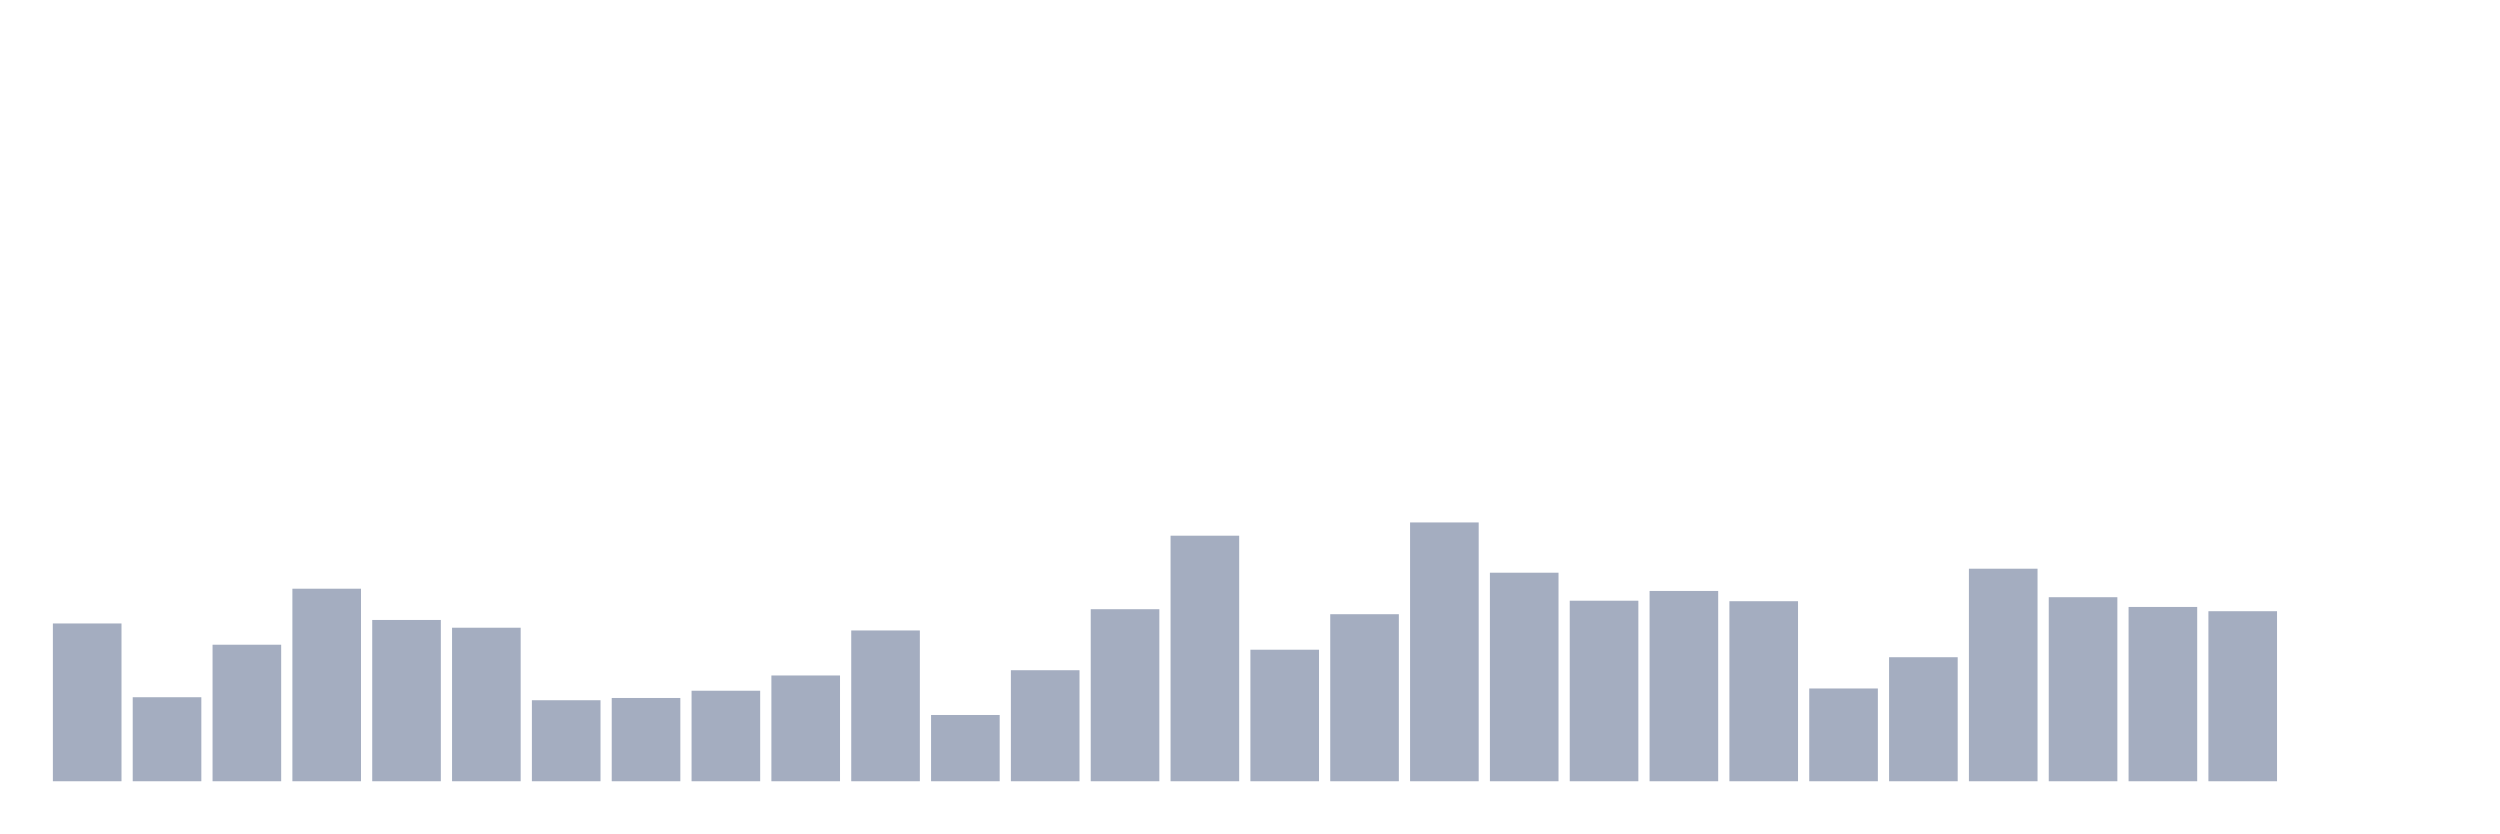
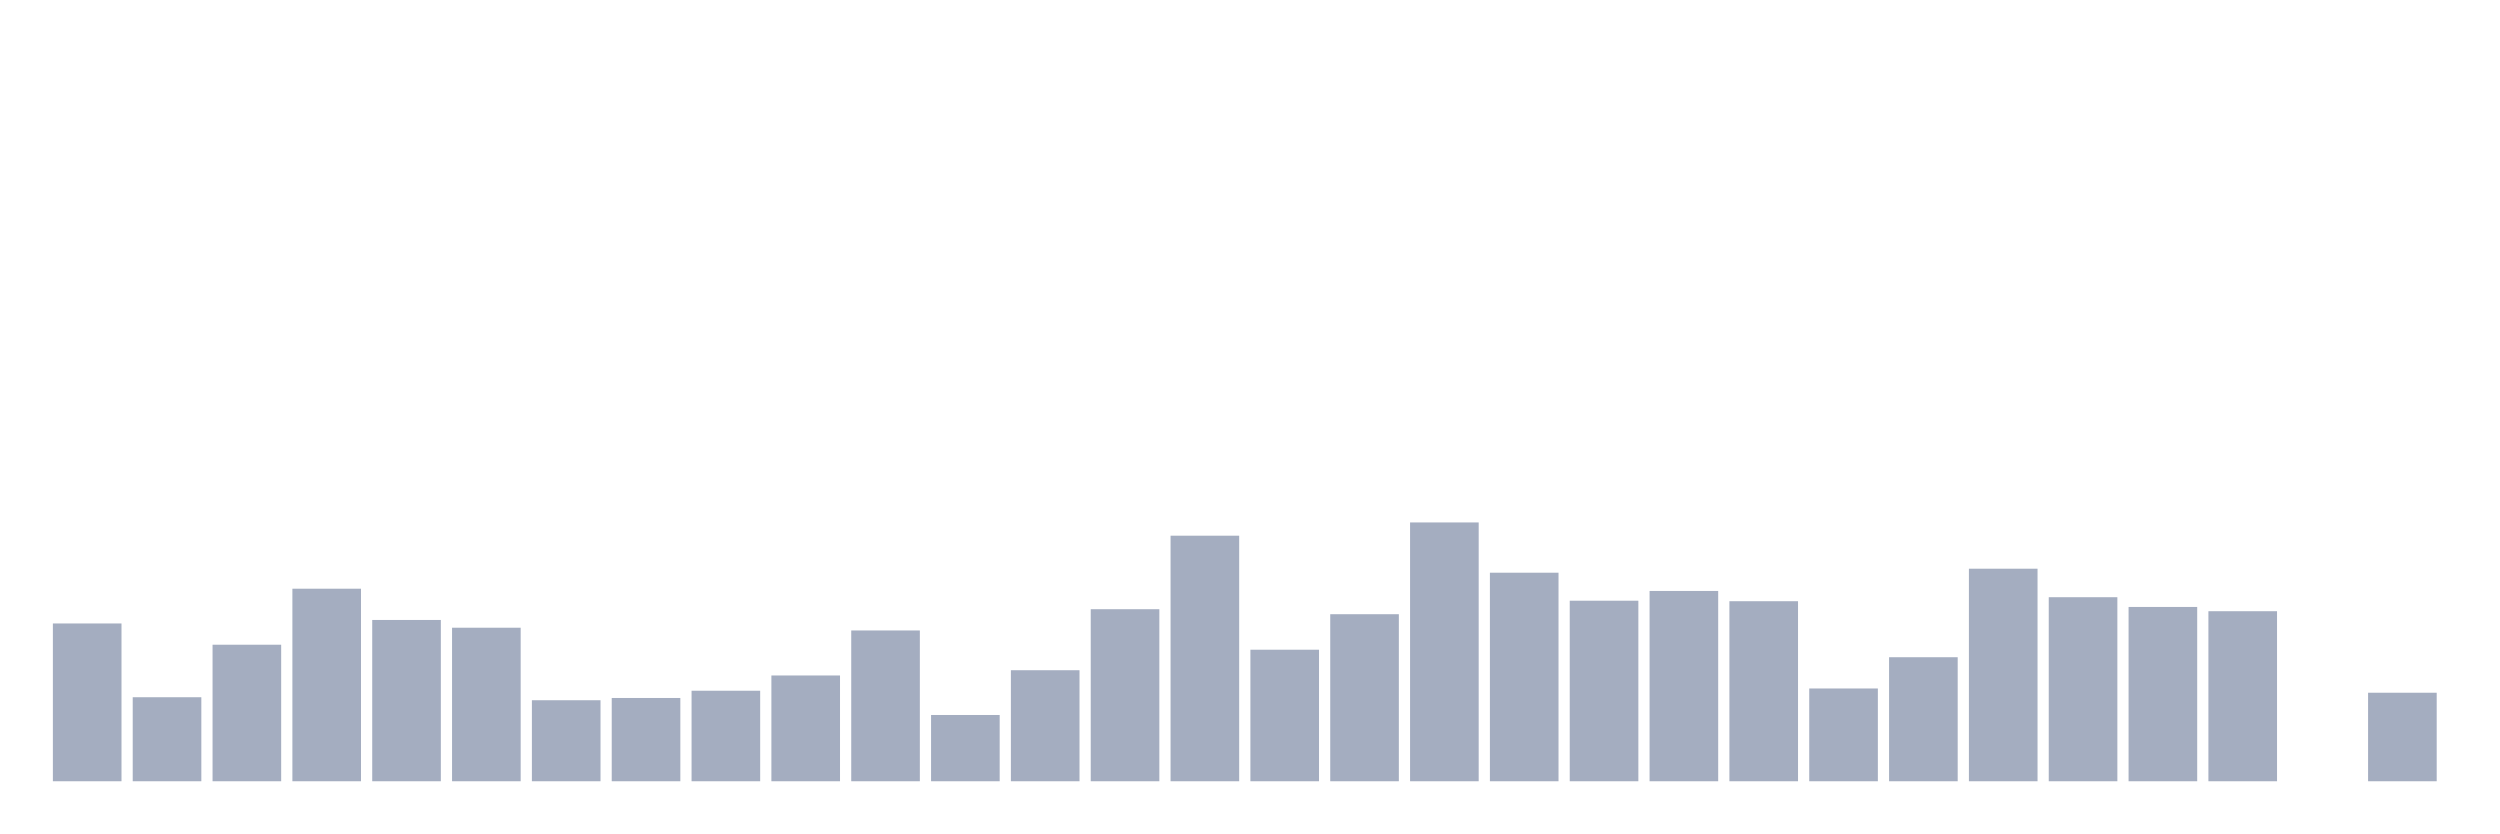
<svg xmlns="http://www.w3.org/2000/svg" viewBox="0 0 480 160">
  <g transform="translate(10,10)">
    <rect class="bar" x="0.153" width="13.175" y="109.705" height="30.295" fill="rgb(164,173,192)" />
    <rect class="bar" x="15.482" width="13.175" y="123.868" height="16.132" fill="rgb(164,173,192)" />
    <rect class="bar" x="30.81" width="13.175" y="113.786" height="26.214" fill="rgb(164,173,192)" />
    <rect class="bar" x="46.138" width="13.175" y="103.032" height="36.968" fill="rgb(164,173,192)" />
    <rect class="bar" x="61.466" width="13.175" y="109.033" height="30.967" fill="rgb(164,173,192)" />
    <rect class="bar" x="76.794" width="13.175" y="110.521" height="29.479" fill="rgb(164,173,192)" />
    <rect class="bar" x="92.123" width="13.175" y="124.444" height="15.556" fill="rgb(164,173,192)" />
    <rect class="bar" x="107.451" width="13.175" y="124.012" height="15.988" fill="rgb(164,173,192)" />
    <rect class="bar" x="122.779" width="13.175" y="122.62" height="17.38" fill="rgb(164,173,192)" />
    <rect class="bar" x="138.107" width="13.175" y="119.691" height="20.309" fill="rgb(164,173,192)" />
    <rect class="bar" x="153.436" width="13.175" y="111.049" height="28.951" fill="rgb(164,173,192)" />
    <rect class="bar" x="168.764" width="13.175" y="127.277" height="12.723" fill="rgb(164,173,192)" />
    <rect class="bar" x="184.092" width="13.175" y="118.683" height="21.317" fill="rgb(164,173,192)" />
    <rect class="bar" x="199.42" width="13.175" y="106.968" height="33.032" fill="rgb(164,173,192)" />
    <rect class="bar" x="214.748" width="13.175" y="92.853" height="47.147" fill="rgb(164,173,192)" />
    <rect class="bar" x="230.077" width="13.175" y="114.746" height="25.254" fill="rgb(164,173,192)" />
    <rect class="bar" x="245.405" width="13.175" y="107.929" height="32.071" fill="rgb(164,173,192)" />
    <rect class="bar" x="260.733" width="13.175" y="90.309" height="49.691" fill="rgb(164,173,192)" />
    <rect class="bar" x="276.061" width="13.175" y="99.959" height="40.041" fill="rgb(164,173,192)" />
    <rect class="bar" x="291.39" width="13.175" y="105.336" height="34.664" fill="rgb(164,173,192)" />
    <rect class="bar" x="306.718" width="13.175" y="103.464" height="36.536" fill="rgb(164,173,192)" />
    <rect class="bar" x="322.046" width="13.175" y="105.432" height="34.568" fill="rgb(164,173,192)" />
    <rect class="bar" x="337.374" width="13.175" y="122.188" height="17.812" fill="rgb(164,173,192)" />
    <rect class="bar" x="352.702" width="13.175" y="116.187" height="23.813" fill="rgb(164,173,192)" />
    <rect class="bar" x="368.031" width="13.175" y="99.191" height="40.809" fill="rgb(164,173,192)" />
    <rect class="bar" x="383.359" width="13.175" y="104.664" height="35.336" fill="rgb(164,173,192)" />
    <rect class="bar" x="398.687" width="13.175" y="106.536" height="33.464" fill="rgb(164,173,192)" />
    <rect class="bar" x="414.015" width="13.175" y="107.353" height="32.647" fill="rgb(164,173,192)" />
    <rect class="bar" x="429.344" width="13.175" y="140" height="0" fill="rgb(164,173,192)" />
-     <rect class="bar" x="444.672" width="13.175" y="140" height="0" fill="rgb(164,173,192)" />
+     <rect class="bar" x="444.672" width="13.175" y="123.004" height="16.996" fill="rgb(164,173,192)" />
  </g>
</svg>
